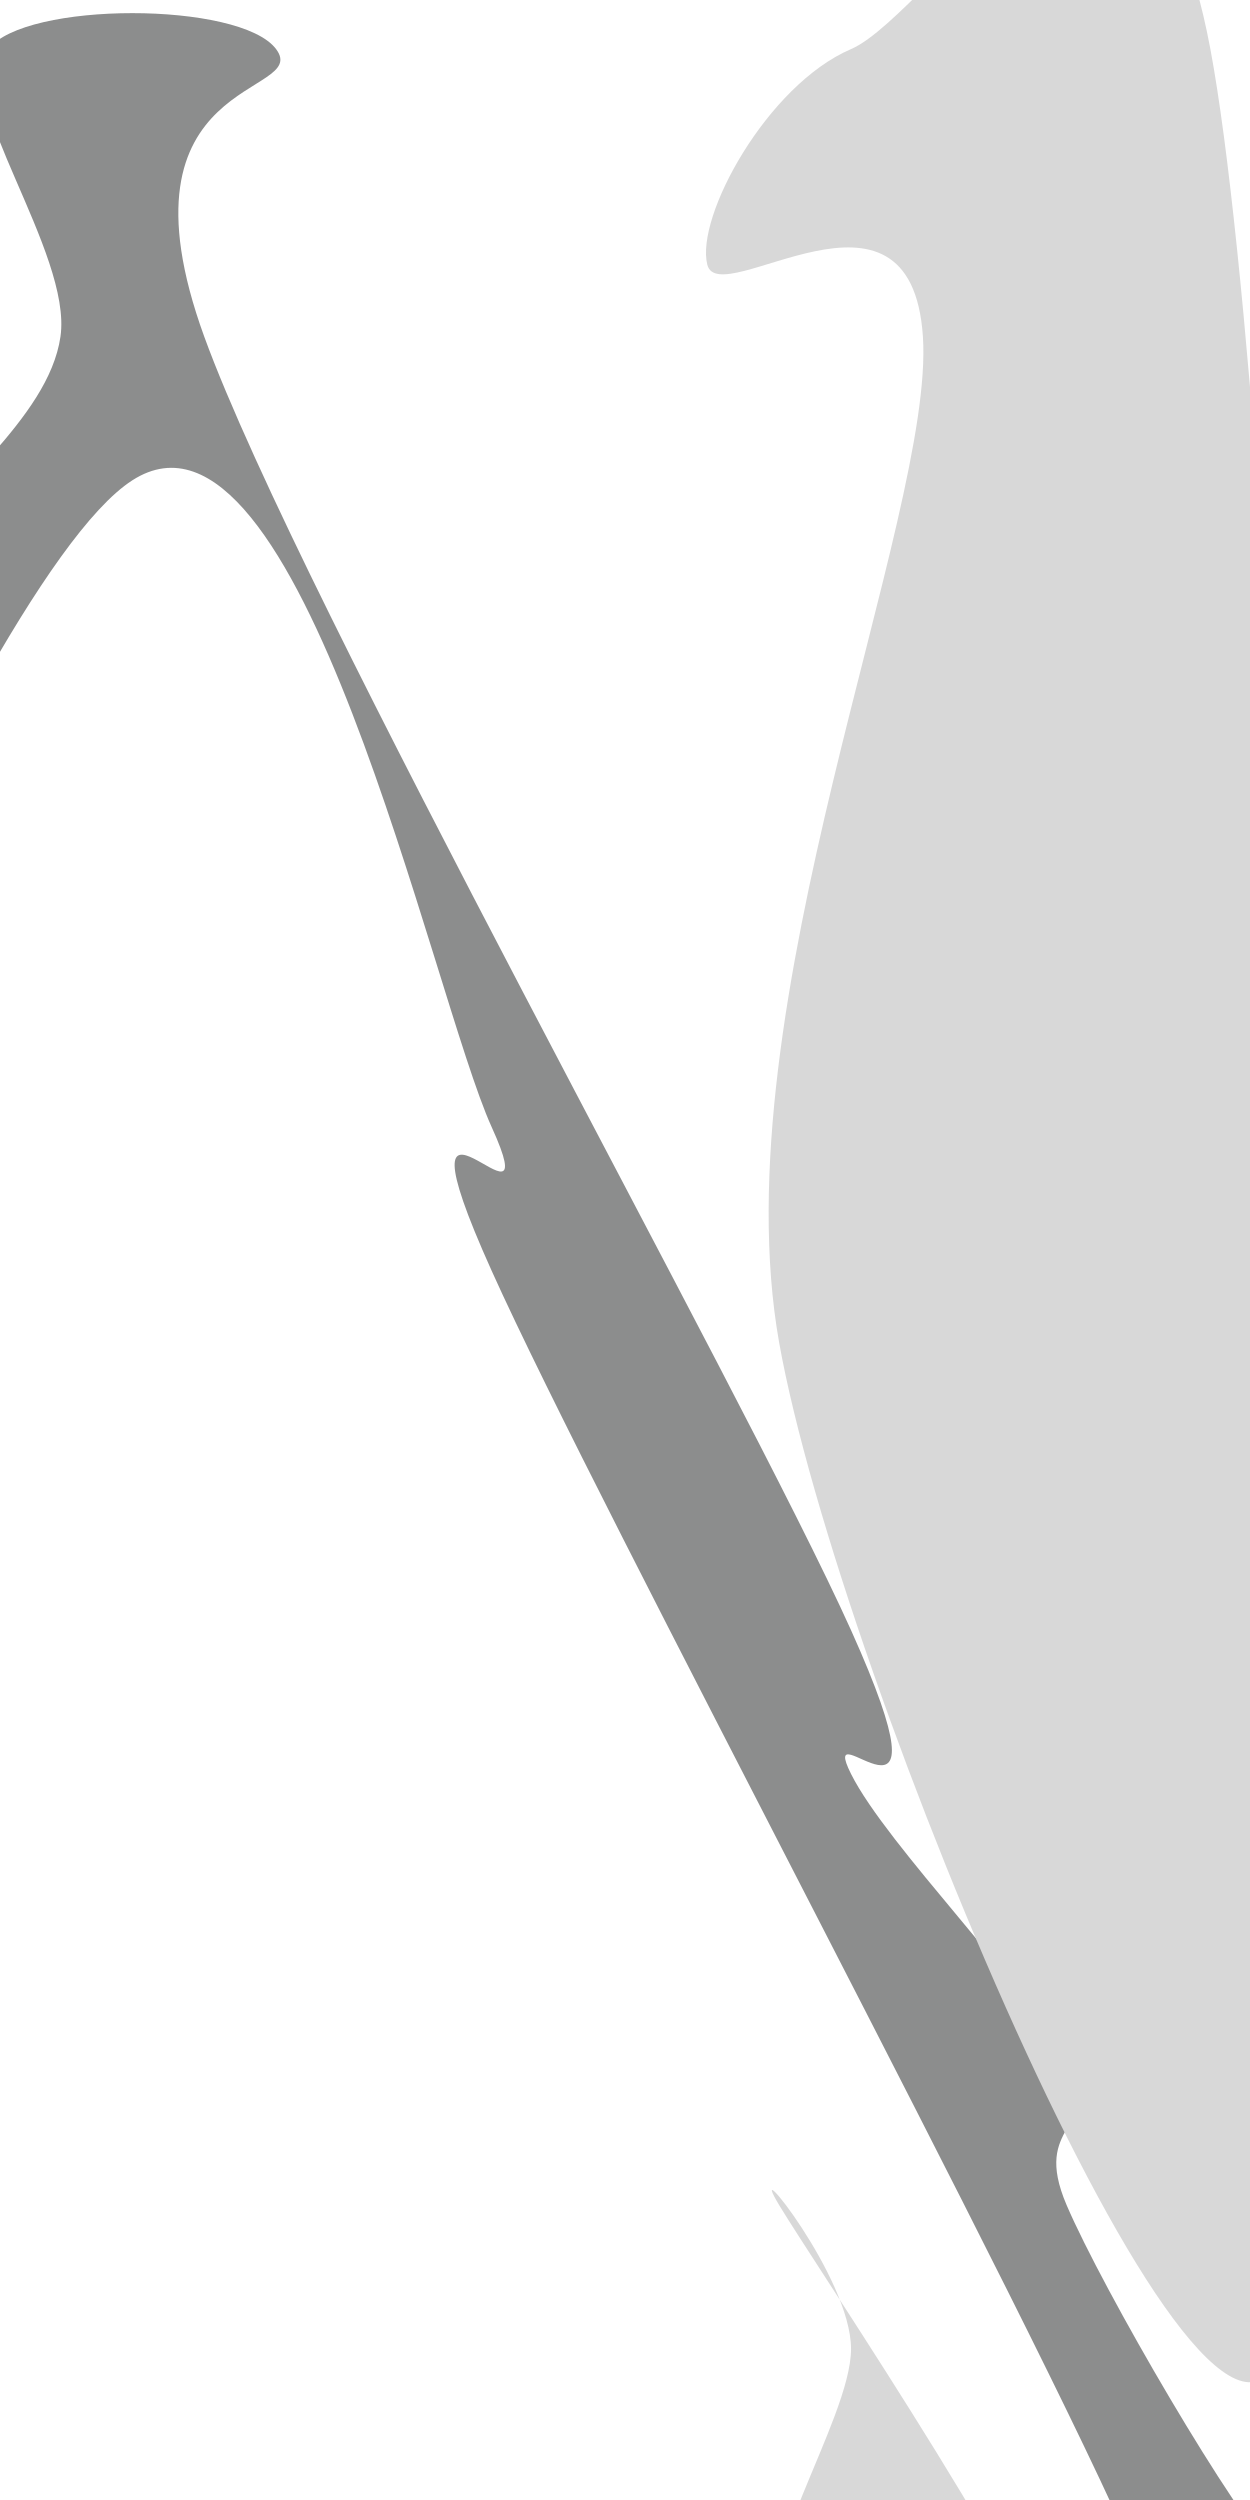
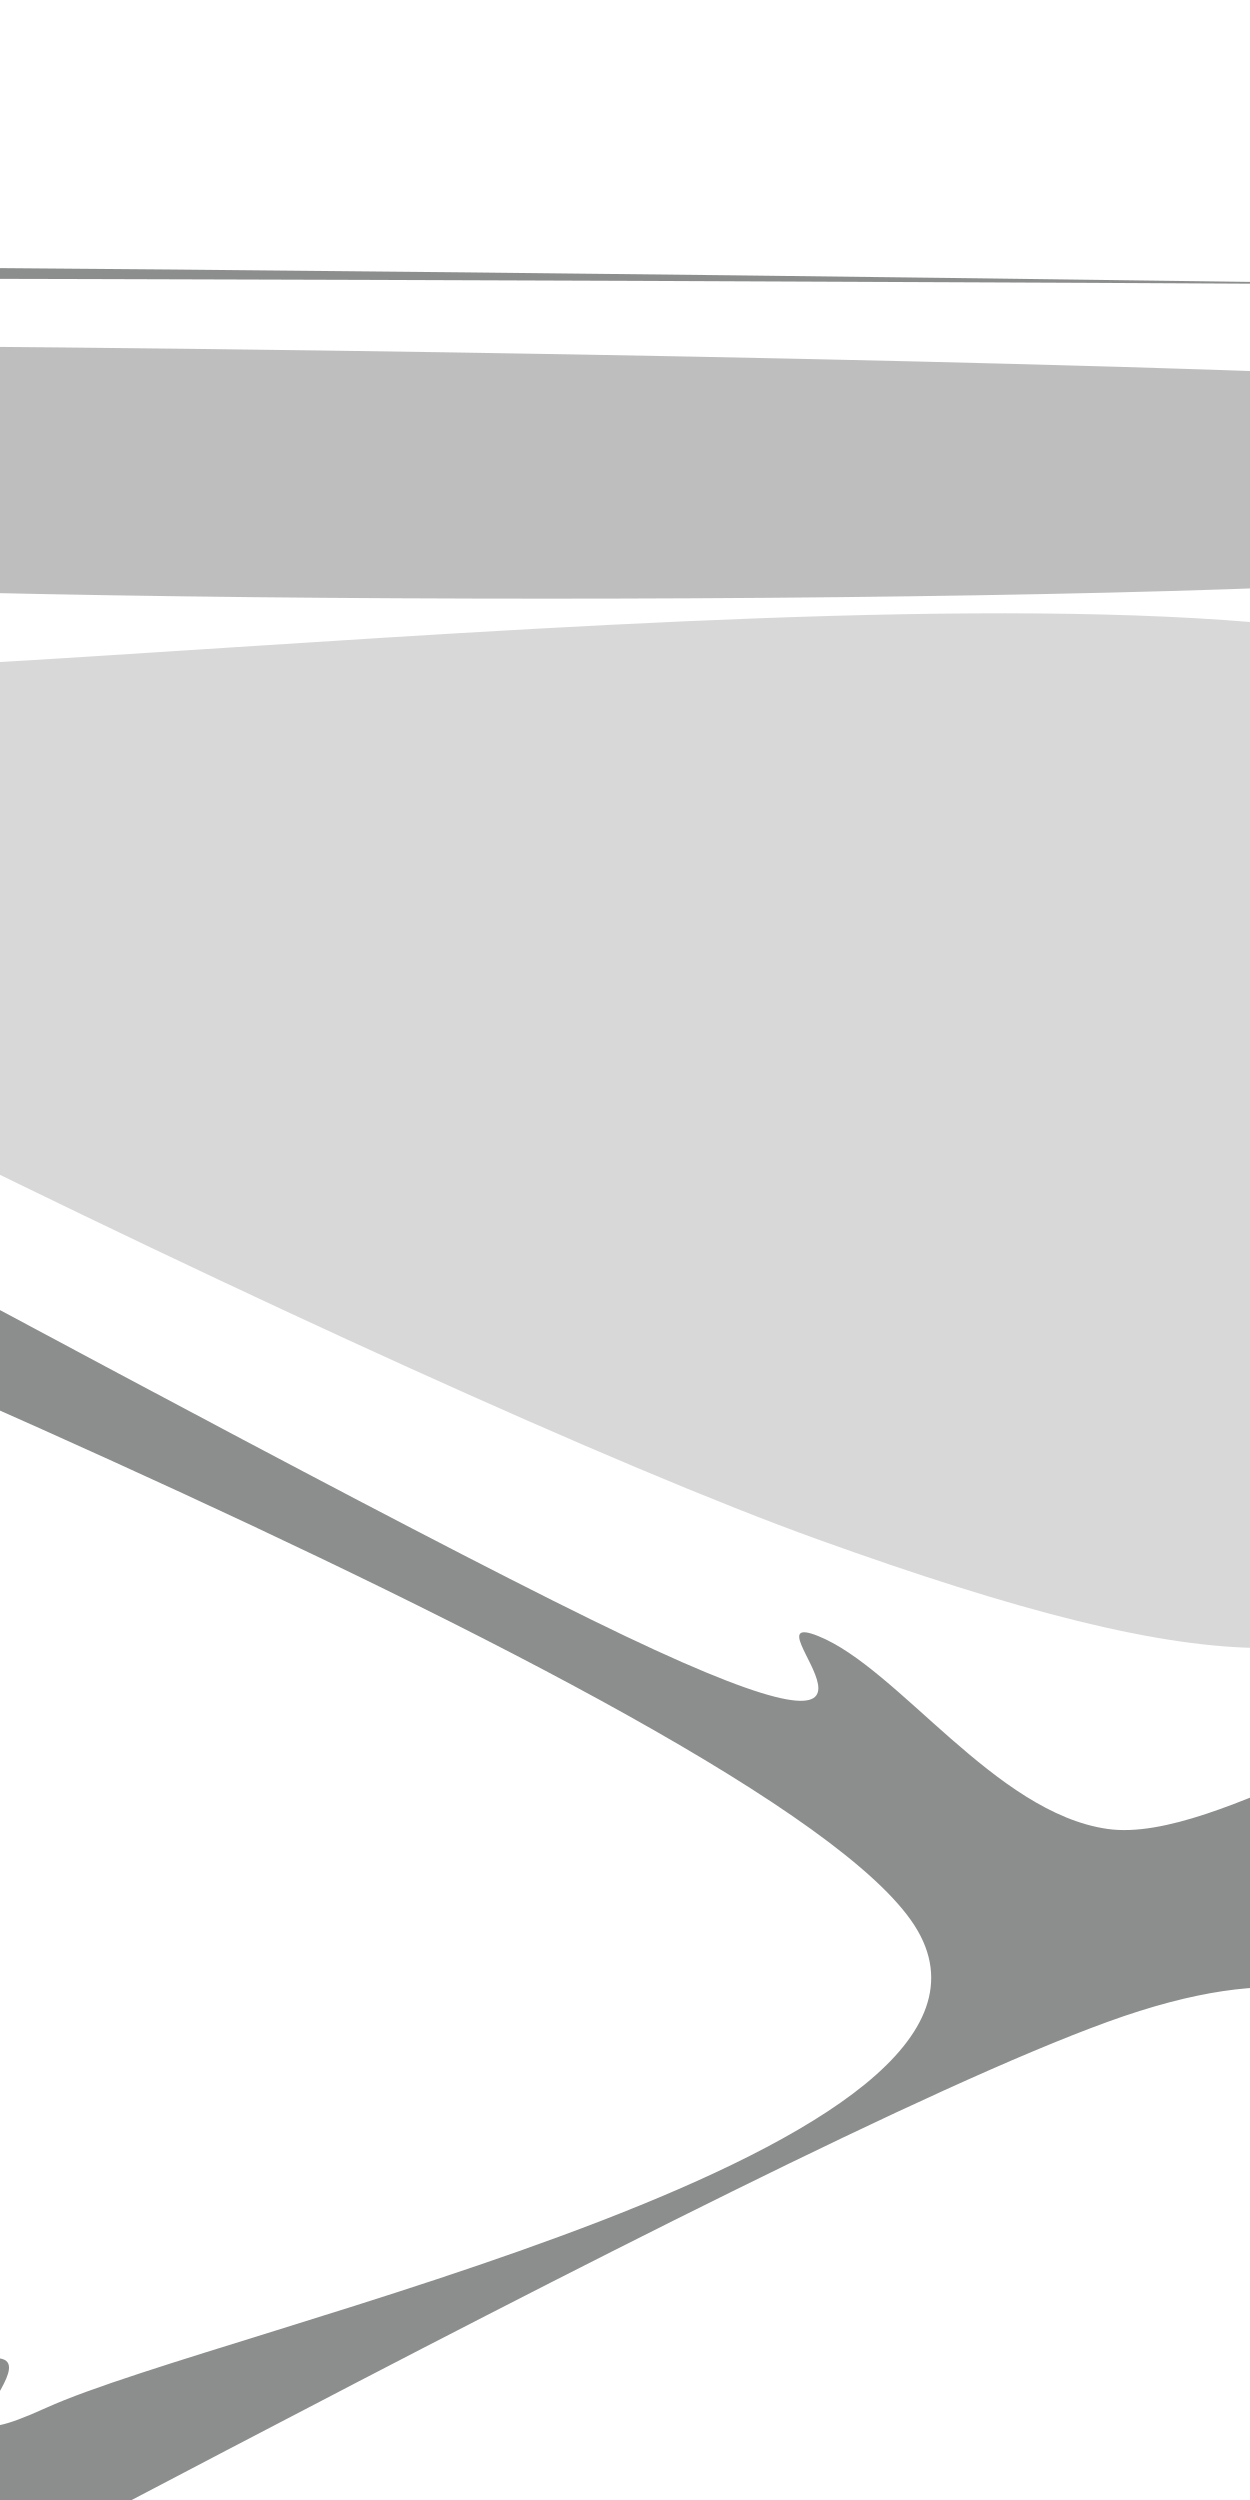
<svg xmlns="http://www.w3.org/2000/svg" width="30" height="60" viewBox="0 0 30 60" preserveAspectRatio="xMidYMid meet">
-   <g transform="translate(15.000 30.000) rotate(0) scale(0.74) translate(-15.000 -30.000)">
-     <g transform="translate(20.000 40.000) rotate(0) scale(1.8647) translate(-20.000 -40.000)">
+   <g transform="translate(15.000 30.000) rotate(180) scale(1.8526) translate(-15.000 -30.000)">
+     <g transform="translate(10.000 20.000) rotate(270) scale(1) translate(-10.000 -20.000)">
      <g transform="translate(15.000 30.000) rotate(180) scale(1.25) translate(-15.000 -30.000)">
        <path d="M 3.000,5.000 C 2.500,11.333 3.000,42.333 3.000,43.000 C 3.000,43.667 2.833,14.833 3.000,9.000 C 3.167,3.167 3.333,7.333 4.000,8.000 C 4.667,8.667 6.500,11.833 7.000,13.000 C 7.500,14.167 6.500,14.000 7.000,15.000 C 7.500,16.000 9.500,18.000 10.000,19.000 C 10.500,20.000 8.500,17.667 10.000,21.000 C 11.500,24.333 17.667,35.333 19.000,39.000 C 20.333,42.667 17.500,42.333 18.000,43.000 C 18.500,43.667 21.500,43.667 22.000,43.000 C 22.500,42.333 20.833,40.167 21.000,39.000 C 21.167,37.833 22.667,36.833 23.000,36.000 C 23.333,35.167 21.333,37.500 23.000,34.000 C 24.667,30.500 31.333,18.500 33.000,15.000 C 34.667,11.500 32.500,14.167 33.000,13.000 C 33.500,11.833 35.333,8.667 36.000,8.000 C 36.667,7.333 36.833,3.167 37.000,9.000 C 37.167,14.833 37.000,43.667 37.000,43.000 C 37.000,42.333 37.500,11.333 37.000,5.000 C 36.500,-1.333 34.500,4.500 34.000,5.000 C 33.500,5.500 34.833,6.000 34.000,8.000 C 33.167,10.000 29.833,15.167 29.000,17.000 C 28.167,18.833 30.500,15.667 29.000,19.000 C 27.500,22.333 22.333,35.500 20.000,37.000 C 17.667,38.500 15.833,29.833 15.000,28.000 C 14.167,26.167 16.500,29.333 15.000,26.000 C 13.500,22.667 7.500,11.500 6.000,8.000 C 4.500,4.500 6.500,5.500 6.000,5.000 C 5.500,4.500 3.500,-1.333 3.000,5.000 Z" fill="#8c8d8d" stroke="none" />
        <path d="M 36.000,9.000 C 35.333,4.833 32.500,16.667 32.000,18.000 C 31.500,19.333 32.667,16.667 33.000,17.000 C 33.333,17.333 33.500,19.500 34.000,20.000 C 34.500,20.500 36.000,19.500 36.000,20.000 C 36.000,20.500 34.333,19.167 34.000,23.000 C 33.667,26.833 33.667,39.667 34.000,43.000 C 34.333,46.333 35.667,48.667 36.000,43.000 C 36.333,37.333 36.667,13.167 36.000,9.000 Z" fill="#bebebe" stroke="none" />
        <path d="M 3.000,4.000 C -2.000,4.167 2.167,4.833 7.000,5.000 C 11.833,5.167 27.667,4.500 32.000,5.000 C 36.333,5.500 33.167,6.833 33.000,8.000 C 32.833,9.167 31.000,12.000 31.000,12.000 C 31.000,12.000 32.667,9.167 33.000,8.000 C 33.333,6.833 32.333,5.667 33.000,5.000 C 33.667,4.333 42.000,4.167 37.000,4.000 C 32.000,3.833 8.000,3.833 3.000,4.000 Z" fill="#bebebe" stroke="none" />
        <path d="M 33.000,18.000 C 31.167,20.333 25.500,31.833 24.000,36.000 C 22.500,40.167 22.500,41.833 24.000,43.000 C 25.500,44.167 31.500,46.333 33.000,43.000 C 34.500,39.667 32.667,26.500 33.000,23.000 C 33.333,19.500 35.000,22.833 35.000,22.000 C 35.000,21.167 34.833,15.667 33.000,18.000 Z" fill="#d8d8d8" stroke="none" />
        <path d="M 4.000,11.000 C 3.000,14.000 4.000,37.667 5.000,43.000 C 6.000,48.333 8.833,43.500 10.000,43.000 C 11.167,42.500 12.167,40.667 12.000,40.000 C 11.833,39.333 9.167,41.500 9.000,39.000 C 8.833,36.500 11.833,29.667 11.000,25.000 C 10.167,20.333 5.000,8.000 4.000,11.000 Z" fill="#d8d8d8" stroke="none" />
        <path d="M 32.000,6.000 C 32.000,2.833 24.000,5.833 23.000,7.000 C 22.000,8.167 26.000,11.833 26.000,13.000 C 26.000,14.167 23.500,11.833 23.000,14.000 C 22.500,16.167 21.500,27.333 23.000,26.000 C 24.500,24.667 32.000,9.167 32.000,6.000 Z" fill="#d8d8d8" stroke="none" />
        <path d="M 7.000,6.000 C 7.000,7.000 10.500,12.167 11.000,13.000 C 11.500,13.833 10.000,12.000 10.000,11.000 C 10.000,10.000 11.500,7.833 11.000,7.000 C 10.500,6.167 7.000,5.000 7.000,6.000 Z" fill="#d8d8d8" stroke="none" />
        <rect x="14.0" y="54.0" width="12.0" height="12.0" fill="#e6e6e6" stroke="#4d4d4d" stroke-width="0.8" />
        <path d="M 14.4 54.4 L 25.6 65.6" stroke="#4d4d4d" stroke-width="0.8" fill="none" stroke-linecap="butt" />
        <path d="M 25.6 54.4 L 14.4 65.6" stroke="#4d4d4d" stroke-width="0.8" fill="none" stroke-linecap="butt" />
      </g>
    </g>
  </g>
</svg>
